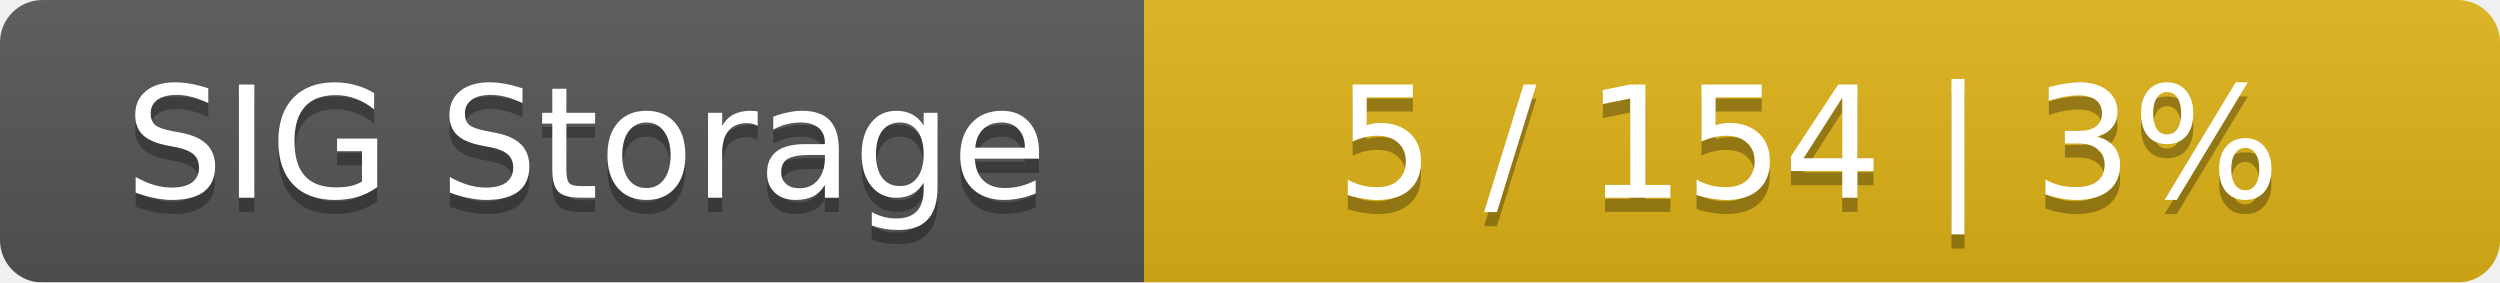
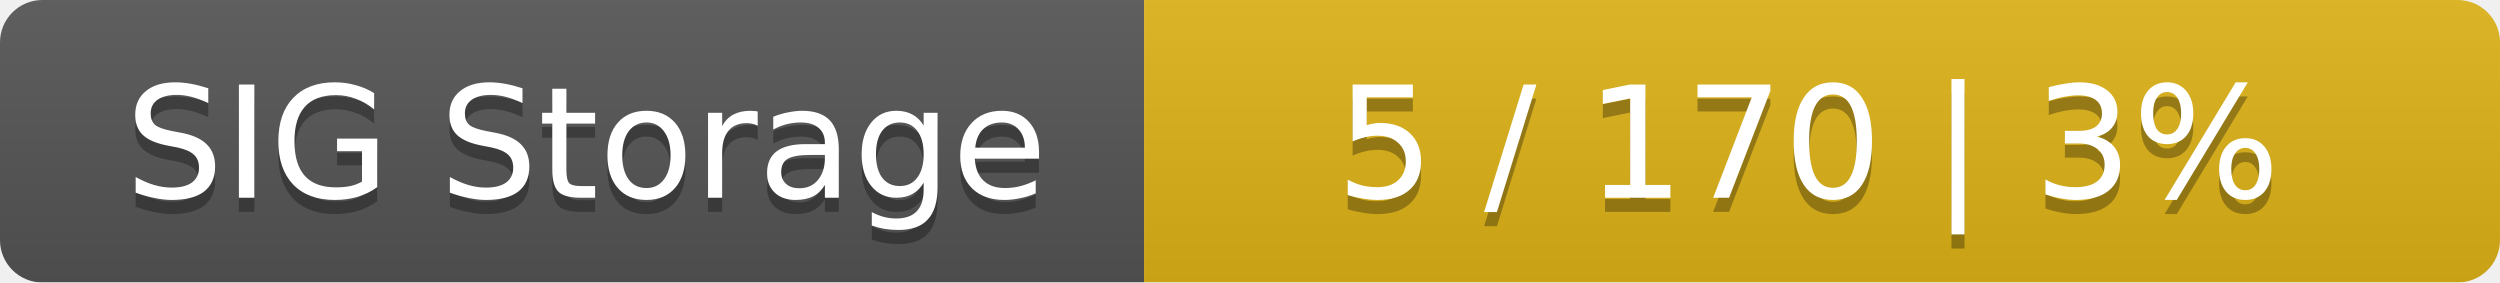
<svg xmlns="http://www.w3.org/2000/svg" width="177" height="20">
  <linearGradient id="smooth" x2="0" y2="100%">
    <stop offset="0" stop-color="#bbb" stop-opacity=".1" />
    <stop offset="1" stop-opacity=".1" />
  </linearGradient>
  <mask id="round">
    <rect width="177" height="20" rx="3" fill="#fff" />
  </mask>
  <g mask="url(#round)">
    <rect width="81" height="20" fill="#555" />
    <rect x="81" width="96" height="20" fill="#dfb317" />
    <rect width="177" height="20" fill="url(#smooth)" />
  </g>
  <g fill="#fff" text-anchor="middle" font-family="DejaVu Sans,Verdana,Geneva,sans-serif" font-size="11">
    <text x="41.5" y="15" fill="#010101" fill-opacity=".3">SIG Storage</text>
    <text x="41.5" y="14">SIG Storage</text>
-     <text x="128" y="15" fill="#010101" fill-opacity=".3">5 / 154    |    3%</text>
-     <text x="128" y="14">5 / 154    |    3%</text>
+     <text x="128" y="15" fill="#010101" fill-opacity=".3">5 / 170    |    3%</text>
+     <text x="128" y="14">5 / 170    |    3%</text>
  </g>
</svg>
